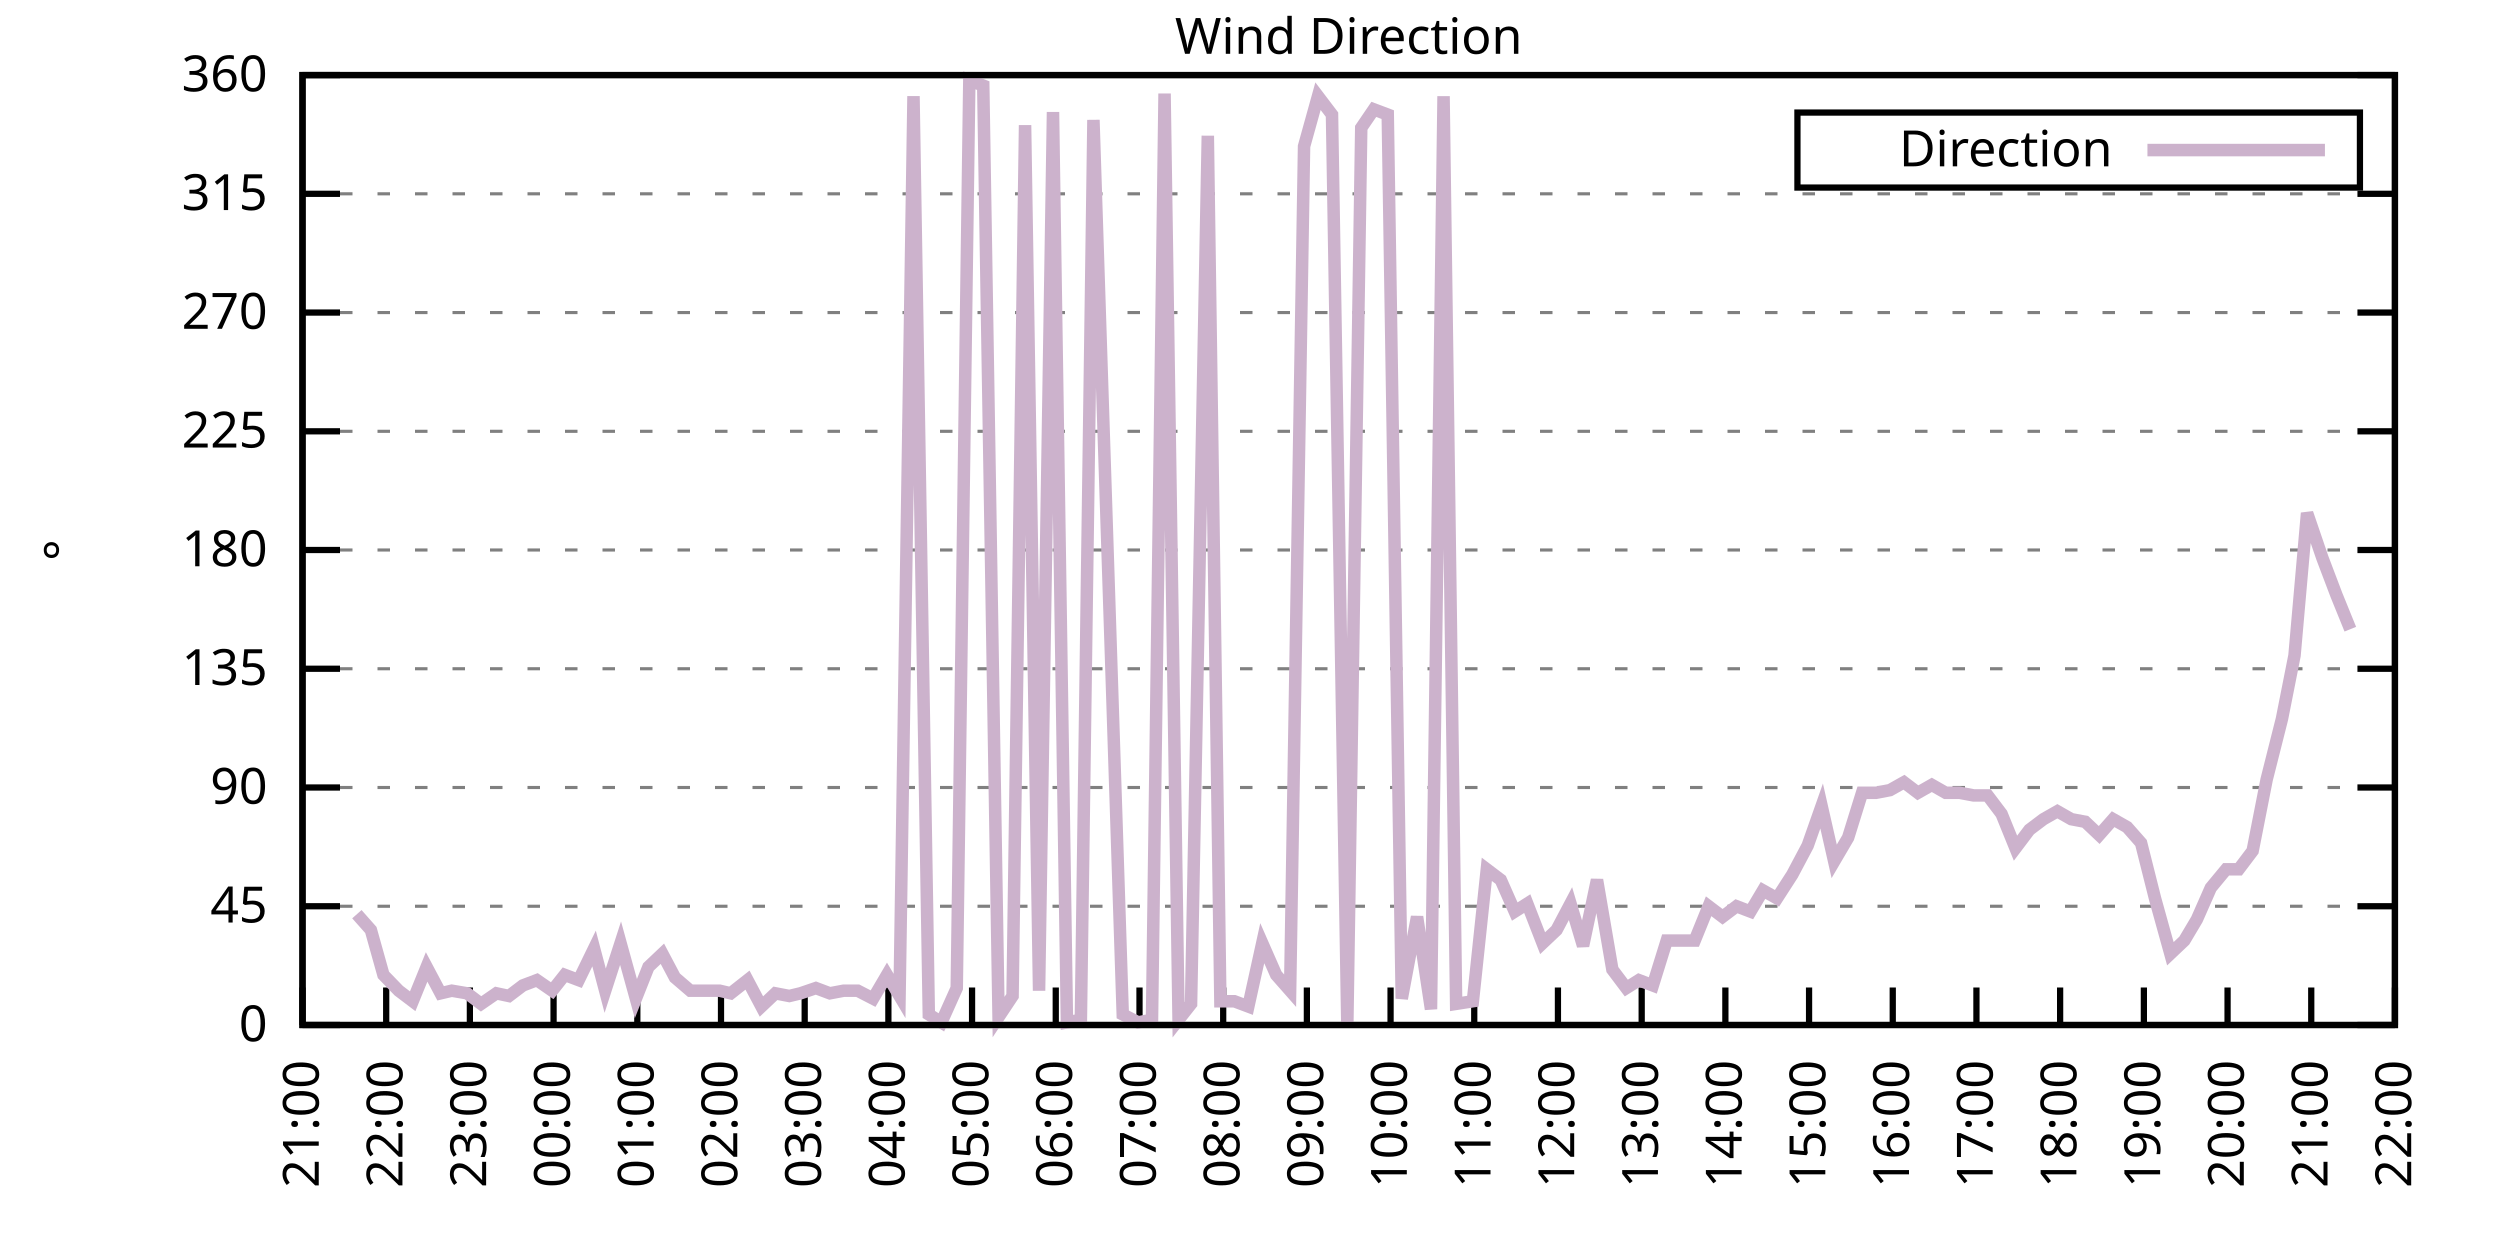
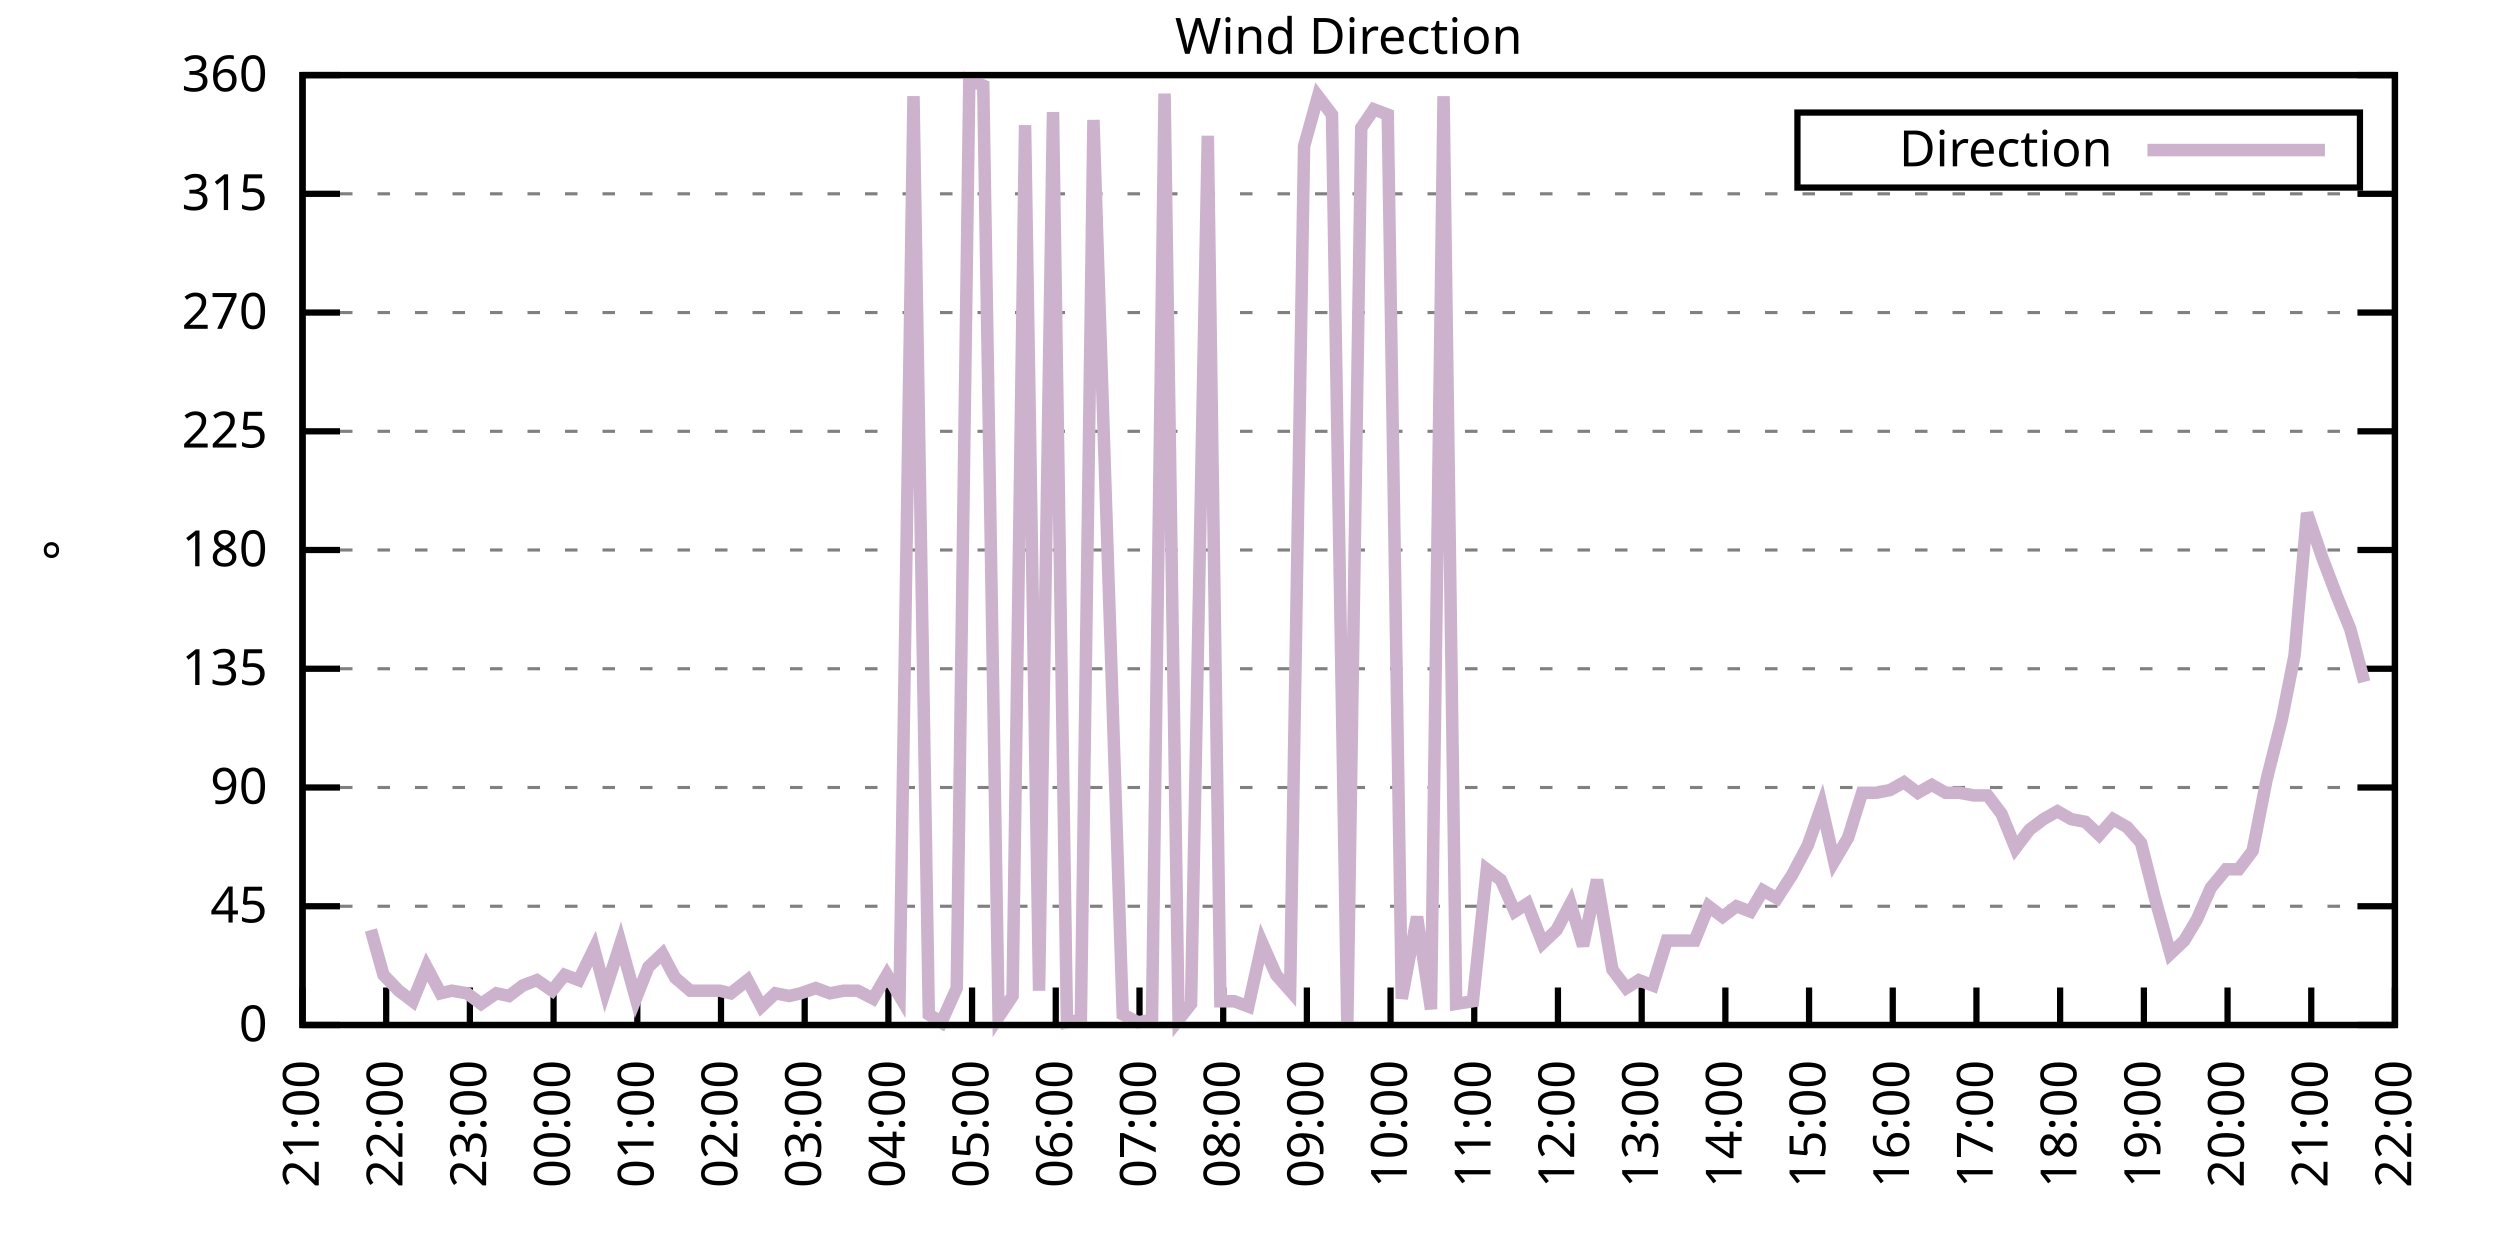
<svg xmlns="http://www.w3.org/2000/svg" xmlns:xlink="http://www.w3.org/1999/xlink" width="400" height="200" viewBox="0 0 400 200">
  <g id="gnuplot_canvas">
    <rect x="0" y="0" width="400" height="200" fill="none" />
    <defs>
      <circle id="gpDot" r="0.5" stroke-width="0.5" stroke="currentColor" />
      <path id="gpPt0" stroke-width="0.333" stroke="currentColor" d="M-1,0 h2 M0,-1 v2" />
      <path id="gpPt1" stroke-width="0.333" stroke="currentColor" d="M-1,-1 L1,1 M1,-1 L-1,1" />
      <path id="gpPt2" stroke-width="0.333" stroke="currentColor" d="M-1,0 L1,0 M0,-1 L0,1 M-1,-1 L1,1 M-1,1 L1,-1" />
      <rect id="gpPt3" stroke-width="0.333" stroke="currentColor" x="-1" y="-1" width="2" height="2" />
      <rect id="gpPt4" stroke-width="0.333" stroke="currentColor" fill="currentColor" x="-1" y="-1" width="2" height="2" />
      <circle id="gpPt5" stroke-width="0.333" stroke="currentColor" cx="0" cy="0" r="1" />
      <use xlink:href="#gpPt5" id="gpPt6" fill="currentColor" stroke="none" />
      <path id="gpPt7" stroke-width="0.333" stroke="currentColor" d="M0,-1.33 L-1.33,0.67 L1.33,0.67 z" />
      <use xlink:href="#gpPt7" id="gpPt8" fill="currentColor" stroke="none" />
      <use xlink:href="#gpPt7" id="gpPt9" stroke="currentColor" transform="rotate(180)" />
      <use xlink:href="#gpPt9" id="gpPt10" fill="currentColor" stroke="none" />
      <use xlink:href="#gpPt3" id="gpPt11" stroke="currentColor" transform="rotate(45)" />
      <use xlink:href="#gpPt11" id="gpPt12" fill="currentColor" stroke="none" />
      <path id="gpPt13" stroke-width="0.333" stroke="currentColor" d="M0,1.330 L1.265,0.411 L0.782,-1.067 L-0.782,-1.076 L-1.265,0.411 z" />
      <use xlink:href="#gpPt13" id="gpPt14" fill="currentColor" stroke="none" />
      <filter id="textbox" filterUnits="objectBoundingBox" x="0" y="0" height="1" width="1">
        <feFlood flood-color="white" flood-opacity="1" result="bgnd" />
        <feComposite in="SourceGraphic" in2="bgnd" operator="atop" />
      </filter>
      <filter id="greybox" filterUnits="objectBoundingBox" x="0" y="0" height="1" width="1">
        <feFlood flood-color="lightgrey" flood-opacity="1" result="grey" />
        <feComposite in="SourceGraphic" in2="grey" operator="atop" />
      </filter>
    </defs>
    <g fill="none" color="white" stroke="currentColor" stroke-width="1.00" stroke-linecap="butt" stroke-linejoin="miter">
</g>
    <g fill="none" color="black" stroke="currentColor" stroke-width="1.00" stroke-linecap="butt" stroke-linejoin="miter">
      <g stroke="none" shape-rendering="crispEdges">
        <polygon fill="rgb(255, 255, 255)" points="48.40,164.00 383.18,164.00 383.18,12.02 48.40,12.02 " />
      </g>
    </g>
    <g fill="none" color="black" stroke="currentColor" stroke-width="1.00" stroke-linecap="butt" stroke-linejoin="miter">
</g>
    <g fill="none" color="black" stroke="black" stroke-width="0.50" stroke-linecap="butt" stroke-linejoin="miter">
</g>
    <g fill="none" color="gray" stroke="currentColor" stroke-width="0.50" stroke-linecap="butt" stroke-linejoin="miter">
      <path stroke="gray" stroke-dasharray="2,4" class="gridline" d="M48.40,164.00 L383.19,164.00  " />
    </g>
    <g fill="none" color="gray" stroke="gray" stroke-width="1.00" stroke-linecap="butt" stroke-linejoin="miter">
</g>
    <g fill="none" color="black" stroke="currentColor" stroke-width="1.00" stroke-linecap="butt" stroke-linejoin="miter">
      <path stroke="black" d="M48.40,164.00 L54.40,164.00 M383.19,164.00 L377.19,164.00  " />
      <g transform="translate(42.80,166.60)" stroke="none" fill="black" font-family="Sans" font-size="8.00" text-anchor="end">
        <text>
          <tspan font-family="Sans"> 0</tspan>
        </text>
      </g>
    </g>
    <g fill="none" color="black" stroke="currentColor" stroke-width="1.00" stroke-linecap="butt" stroke-linejoin="miter">
</g>
    <g fill="none" color="black" stroke="black" stroke-width="0.50" stroke-linecap="butt" stroke-linejoin="miter">
</g>
    <g fill="none" color="gray" stroke="currentColor" stroke-width="0.50" stroke-linecap="butt" stroke-linejoin="miter">
      <path stroke="gray" stroke-dasharray="2,4" class="gridline" d="M48.40,145.00 L383.19,145.00  " />
    </g>
    <g fill="none" color="gray" stroke="gray" stroke-width="1.00" stroke-linecap="butt" stroke-linejoin="miter">
</g>
    <g fill="none" color="black" stroke="currentColor" stroke-width="1.00" stroke-linecap="butt" stroke-linejoin="miter">
      <path stroke="black" d="M48.40,145.00 L54.40,145.00 M383.19,145.00 L377.19,145.00  " />
      <g transform="translate(42.80,147.60)" stroke="none" fill="black" font-family="Sans" font-size="8.00" text-anchor="end">
        <text>
          <tspan font-family="Sans"> 45</tspan>
        </text>
      </g>
    </g>
    <g fill="none" color="black" stroke="currentColor" stroke-width="1.00" stroke-linecap="butt" stroke-linejoin="miter">
</g>
    <g fill="none" color="black" stroke="black" stroke-width="0.50" stroke-linecap="butt" stroke-linejoin="miter">
</g>
    <g fill="none" color="gray" stroke="currentColor" stroke-width="0.50" stroke-linecap="butt" stroke-linejoin="miter">
      <path stroke="gray" stroke-dasharray="2,4" class="gridline" d="M48.40,126.00 L383.19,126.00  " />
    </g>
    <g fill="none" color="gray" stroke="gray" stroke-width="1.00" stroke-linecap="butt" stroke-linejoin="miter">
</g>
    <g fill="none" color="black" stroke="currentColor" stroke-width="1.00" stroke-linecap="butt" stroke-linejoin="miter">
      <path stroke="black" d="M48.40,126.00 L54.40,126.00 M383.19,126.00 L377.19,126.00  " />
      <g transform="translate(42.80,128.60)" stroke="none" fill="black" font-family="Sans" font-size="8.00" text-anchor="end">
        <text>
          <tspan font-family="Sans"> 90</tspan>
        </text>
      </g>
    </g>
    <g fill="none" color="black" stroke="currentColor" stroke-width="1.00" stroke-linecap="butt" stroke-linejoin="miter">
</g>
    <g fill="none" color="black" stroke="black" stroke-width="0.50" stroke-linecap="butt" stroke-linejoin="miter">
</g>
    <g fill="none" color="gray" stroke="currentColor" stroke-width="0.50" stroke-linecap="butt" stroke-linejoin="miter">
      <path stroke="gray" stroke-dasharray="2,4" class="gridline" d="M48.40,107.00 L383.19,107.00  " />
    </g>
    <g fill="none" color="gray" stroke="gray" stroke-width="1.00" stroke-linecap="butt" stroke-linejoin="miter">
</g>
    <g fill="none" color="black" stroke="currentColor" stroke-width="1.00" stroke-linecap="butt" stroke-linejoin="miter">
      <path stroke="black" d="M48.40,107.00 L54.40,107.00 M383.19,107.00 L377.19,107.00  " />
      <g transform="translate(42.80,109.60)" stroke="none" fill="black" font-family="Sans" font-size="8.00" text-anchor="end">
        <text>
          <tspan font-family="Sans"> 135</tspan>
        </text>
      </g>
    </g>
    <g fill="none" color="black" stroke="currentColor" stroke-width="1.00" stroke-linecap="butt" stroke-linejoin="miter">
</g>
    <g fill="none" color="black" stroke="black" stroke-width="0.50" stroke-linecap="butt" stroke-linejoin="miter">
</g>
    <g fill="none" color="gray" stroke="currentColor" stroke-width="0.50" stroke-linecap="butt" stroke-linejoin="miter">
      <path stroke="gray" stroke-dasharray="2,4" class="gridline" d="M48.40,88.00 L383.19,88.00  " />
    </g>
    <g fill="none" color="gray" stroke="gray" stroke-width="1.00" stroke-linecap="butt" stroke-linejoin="miter">
</g>
    <g fill="none" color="black" stroke="currentColor" stroke-width="1.00" stroke-linecap="butt" stroke-linejoin="miter">
      <path stroke="black" d="M48.40,88.00 L54.40,88.00 M383.19,88.00 L377.19,88.00  " />
      <g transform="translate(42.80,90.60)" stroke="none" fill="black" font-family="Sans" font-size="8.00" text-anchor="end">
        <text>
          <tspan font-family="Sans"> 180</tspan>
        </text>
      </g>
    </g>
    <g fill="none" color="black" stroke="currentColor" stroke-width="1.00" stroke-linecap="butt" stroke-linejoin="miter">
</g>
    <g fill="none" color="black" stroke="black" stroke-width="0.50" stroke-linecap="butt" stroke-linejoin="miter">
</g>
    <g fill="none" color="gray" stroke="currentColor" stroke-width="0.50" stroke-linecap="butt" stroke-linejoin="miter">
      <path stroke="gray" stroke-dasharray="2,4" class="gridline" d="M48.40,69.01 L383.19,69.01  " />
    </g>
    <g fill="none" color="gray" stroke="gray" stroke-width="1.00" stroke-linecap="butt" stroke-linejoin="miter">
</g>
    <g fill="none" color="black" stroke="currentColor" stroke-width="1.00" stroke-linecap="butt" stroke-linejoin="miter">
      <path stroke="black" d="M48.40,69.01 L54.40,69.01 M383.19,69.01 L377.19,69.01  " />
      <g transform="translate(42.80,71.61)" stroke="none" fill="black" font-family="Sans" font-size="8.00" text-anchor="end">
        <text>
          <tspan font-family="Sans"> 225</tspan>
        </text>
      </g>
    </g>
    <g fill="none" color="black" stroke="currentColor" stroke-width="1.00" stroke-linecap="butt" stroke-linejoin="miter">
</g>
    <g fill="none" color="black" stroke="black" stroke-width="0.50" stroke-linecap="butt" stroke-linejoin="miter">
</g>
    <g fill="none" color="gray" stroke="currentColor" stroke-width="0.50" stroke-linecap="butt" stroke-linejoin="miter">
      <path stroke="gray" stroke-dasharray="2,4" class="gridline" d="M48.40,50.01 L383.19,50.01  " />
    </g>
    <g fill="none" color="gray" stroke="gray" stroke-width="1.00" stroke-linecap="butt" stroke-linejoin="miter">
</g>
    <g fill="none" color="black" stroke="currentColor" stroke-width="1.00" stroke-linecap="butt" stroke-linejoin="miter">
      <path stroke="black" d="M48.40,50.01 L54.40,50.01 M383.19,50.01 L377.19,50.01  " />
      <g transform="translate(42.80,52.61)" stroke="none" fill="black" font-family="Sans" font-size="8.00" text-anchor="end">
        <text>
          <tspan font-family="Sans"> 270</tspan>
        </text>
      </g>
    </g>
    <g fill="none" color="black" stroke="currentColor" stroke-width="1.00" stroke-linecap="butt" stroke-linejoin="miter">
</g>
    <g fill="none" color="black" stroke="black" stroke-width="0.50" stroke-linecap="butt" stroke-linejoin="miter">
</g>
    <g fill="none" color="gray" stroke="currentColor" stroke-width="0.50" stroke-linecap="butt" stroke-linejoin="miter">
      <path stroke="gray" stroke-dasharray="2,4" class="gridline" d="M48.40,31.01 L383.19,31.01  " />
    </g>
    <g fill="none" color="gray" stroke="gray" stroke-width="1.00" stroke-linecap="butt" stroke-linejoin="miter">
</g>
    <g fill="none" color="black" stroke="currentColor" stroke-width="1.00" stroke-linecap="butt" stroke-linejoin="miter">
      <path stroke="black" d="M48.40,31.01 L54.40,31.01 M383.19,31.01 L377.19,31.01  " />
      <g transform="translate(42.80,33.61)" stroke="none" fill="black" font-family="Sans" font-size="8.00" text-anchor="end">
        <text>
          <tspan font-family="Sans"> 315</tspan>
        </text>
      </g>
    </g>
    <g fill="none" color="black" stroke="currentColor" stroke-width="1.00" stroke-linecap="butt" stroke-linejoin="miter">
</g>
    <g fill="none" color="black" stroke="black" stroke-width="0.50" stroke-linecap="butt" stroke-linejoin="miter">
</g>
    <g fill="none" color="gray" stroke="currentColor" stroke-width="0.50" stroke-linecap="butt" stroke-linejoin="miter">
      <path stroke="gray" stroke-dasharray="2,4" class="gridline" d="M48.40,12.01 L383.19,12.01  " />
    </g>
    <g fill="none" color="gray" stroke="gray" stroke-width="1.00" stroke-linecap="butt" stroke-linejoin="miter">
</g>
    <g fill="none" color="black" stroke="currentColor" stroke-width="1.00" stroke-linecap="butt" stroke-linejoin="miter">
      <path stroke="black" d="M48.40,12.01 L54.40,12.01 M383.19,12.01 L377.19,12.01  " />
      <g transform="translate(42.80,14.61)" stroke="none" fill="black" font-family="Sans" font-size="8.00" text-anchor="end">
        <text>
          <tspan font-family="Sans"> 360</tspan>
        </text>
      </g>
    </g>
    <g fill="none" color="black" stroke="currentColor" stroke-width="1.00" stroke-linecap="butt" stroke-linejoin="miter">
      <path stroke="black" d="M48.40,164.00 L48.40,158.00  " />
      <g transform="translate(51.00,169.60) rotate(270.00)" stroke="none" fill="black" font-family="Sans" font-size="8.00" text-anchor="end">
        <text>
          <tspan font-family="Sans">21:00</tspan>
        </text>
      </g>
    </g>
    <g fill="none" color="black" stroke="currentColor" stroke-width="1.00" stroke-linecap="butt" stroke-linejoin="miter">
      <path stroke="black" d="M61.79,164.00 L61.79,158.00  " />
      <g transform="translate(64.39,169.60) rotate(270.00)" stroke="none" fill="black" font-family="Sans" font-size="8.00" text-anchor="end">
        <text>
          <tspan font-family="Sans">22:00</tspan>
        </text>
      </g>
    </g>
    <g fill="none" color="black" stroke="currentColor" stroke-width="1.00" stroke-linecap="butt" stroke-linejoin="miter">
      <path stroke="black" d="M75.18,164.00 L75.18,158.00  " />
      <g transform="translate(77.78,169.60) rotate(270.00)" stroke="none" fill="black" font-family="Sans" font-size="8.00" text-anchor="end">
        <text>
          <tspan font-family="Sans">23:00</tspan>
        </text>
      </g>
    </g>
    <g fill="none" color="black" stroke="currentColor" stroke-width="1.00" stroke-linecap="butt" stroke-linejoin="miter">
      <path stroke="black" d="M88.57,164.00 L88.57,158.00  " />
      <g transform="translate(91.17,169.60) rotate(270.00)" stroke="none" fill="black" font-family="Sans" font-size="8.00" text-anchor="end">
        <text>
          <tspan font-family="Sans">00:00</tspan>
        </text>
      </g>
    </g>
    <g fill="none" color="black" stroke="currentColor" stroke-width="1.00" stroke-linecap="butt" stroke-linejoin="miter">
      <path stroke="black" d="M101.97,164.00 L101.97,158.00  " />
      <g transform="translate(104.57,169.60) rotate(270.00)" stroke="none" fill="black" font-family="Sans" font-size="8.00" text-anchor="end">
        <text>
          <tspan font-family="Sans">01:00</tspan>
        </text>
      </g>
    </g>
    <g fill="none" color="black" stroke="currentColor" stroke-width="1.00" stroke-linecap="butt" stroke-linejoin="miter">
      <path stroke="black" d="M115.36,164.00 L115.36,158.00  " />
      <g transform="translate(117.96,169.60) rotate(270.00)" stroke="none" fill="black" font-family="Sans" font-size="8.00" text-anchor="end">
        <text>
          <tspan font-family="Sans">02:00</tspan>
        </text>
      </g>
    </g>
    <g fill="none" color="black" stroke="currentColor" stroke-width="1.00" stroke-linecap="butt" stroke-linejoin="miter">
      <path stroke="black" d="M128.75,164.00 L128.75,158.00  " />
      <g transform="translate(131.35,169.60) rotate(270.00)" stroke="none" fill="black" font-family="Sans" font-size="8.00" text-anchor="end">
        <text>
          <tspan font-family="Sans">03:00</tspan>
        </text>
      </g>
    </g>
    <g fill="none" color="black" stroke="currentColor" stroke-width="1.00" stroke-linecap="butt" stroke-linejoin="miter">
      <path stroke="black" d="M142.14,164.00 L142.14,158.00  " />
      <g transform="translate(144.74,169.60) rotate(270.00)" stroke="none" fill="black" font-family="Sans" font-size="8.00" text-anchor="end">
        <text>
          <tspan font-family="Sans">04:00</tspan>
        </text>
      </g>
    </g>
    <g fill="none" color="black" stroke="currentColor" stroke-width="1.00" stroke-linecap="butt" stroke-linejoin="miter">
      <path stroke="black" d="M155.53,164.00 L155.53,158.00  " />
      <g transform="translate(158.13,169.60) rotate(270.00)" stroke="none" fill="black" font-family="Sans" font-size="8.00" text-anchor="end">
        <text>
          <tspan font-family="Sans">05:00</tspan>
        </text>
      </g>
    </g>
    <g fill="none" color="black" stroke="currentColor" stroke-width="1.00" stroke-linecap="butt" stroke-linejoin="miter">
      <path stroke="black" d="M168.92,164.00 L168.92,158.00  " />
      <g transform="translate(171.52,169.60) rotate(270.00)" stroke="none" fill="black" font-family="Sans" font-size="8.00" text-anchor="end">
        <text>
          <tspan font-family="Sans">06:00</tspan>
        </text>
      </g>
    </g>
    <g fill="none" color="black" stroke="currentColor" stroke-width="1.00" stroke-linecap="butt" stroke-linejoin="miter">
      <path stroke="black" d="M182.32,164.00 L182.32,158.00  " />
      <g transform="translate(184.92,169.60) rotate(270.00)" stroke="none" fill="black" font-family="Sans" font-size="8.00" text-anchor="end">
        <text>
          <tspan font-family="Sans">07:00</tspan>
        </text>
      </g>
    </g>
    <g fill="none" color="black" stroke="currentColor" stroke-width="1.00" stroke-linecap="butt" stroke-linejoin="miter">
      <path stroke="black" d="M195.71,164.00 L195.71,158.00  " />
      <g transform="translate(198.31,169.60) rotate(270.00)" stroke="none" fill="black" font-family="Sans" font-size="8.00" text-anchor="end">
        <text>
          <tspan font-family="Sans">08:00</tspan>
        </text>
      </g>
    </g>
    <g fill="none" color="black" stroke="currentColor" stroke-width="1.00" stroke-linecap="butt" stroke-linejoin="miter">
      <path stroke="black" d="M209.10,164.00 L209.10,158.00  " />
      <g transform="translate(211.70,169.60) rotate(270.00)" stroke="none" fill="black" font-family="Sans" font-size="8.00" text-anchor="end">
        <text>
          <tspan font-family="Sans">09:00</tspan>
        </text>
      </g>
    </g>
    <g fill="none" color="black" stroke="currentColor" stroke-width="1.00" stroke-linecap="butt" stroke-linejoin="miter">
      <path stroke="black" d="M222.49,164.00 L222.49,158.00  " />
      <g transform="translate(225.09,169.60) rotate(270.00)" stroke="none" fill="black" font-family="Sans" font-size="8.00" text-anchor="end">
        <text>
          <tspan font-family="Sans">10:00</tspan>
        </text>
      </g>
    </g>
    <g fill="none" color="black" stroke="currentColor" stroke-width="1.00" stroke-linecap="butt" stroke-linejoin="miter">
      <path stroke="black" d="M235.88,164.00 L235.88,158.00  " />
      <g transform="translate(238.48,169.60) rotate(270.00)" stroke="none" fill="black" font-family="Sans" font-size="8.00" text-anchor="end">
        <text>
          <tspan font-family="Sans">11:00</tspan>
        </text>
      </g>
    </g>
    <g fill="none" color="black" stroke="currentColor" stroke-width="1.00" stroke-linecap="butt" stroke-linejoin="miter">
      <path stroke="black" d="M249.27,164.00 L249.27,158.00  " />
      <g transform="translate(251.87,169.60) rotate(270.00)" stroke="none" fill="black" font-family="Sans" font-size="8.00" text-anchor="end">
        <text>
          <tspan font-family="Sans">12:00</tspan>
        </text>
      </g>
    </g>
    <g fill="none" color="black" stroke="currentColor" stroke-width="1.00" stroke-linecap="butt" stroke-linejoin="miter">
      <path stroke="black" d="M262.67,164.00 L262.67,158.00  " />
      <g transform="translate(265.27,169.60) rotate(270.00)" stroke="none" fill="black" font-family="Sans" font-size="8.00" text-anchor="end">
        <text>
          <tspan font-family="Sans">13:00</tspan>
        </text>
      </g>
    </g>
    <g fill="none" color="black" stroke="currentColor" stroke-width="1.00" stroke-linecap="butt" stroke-linejoin="miter">
      <path stroke="black" d="M276.06,164.00 L276.06,158.00  " />
      <g transform="translate(278.66,169.60) rotate(270.00)" stroke="none" fill="black" font-family="Sans" font-size="8.00" text-anchor="end">
        <text>
          <tspan font-family="Sans">14:00</tspan>
        </text>
      </g>
    </g>
    <g fill="none" color="black" stroke="currentColor" stroke-width="1.00" stroke-linecap="butt" stroke-linejoin="miter">
      <path stroke="black" d="M289.45,164.00 L289.45,158.00  " />
      <g transform="translate(292.05,169.60) rotate(270.00)" stroke="none" fill="black" font-family="Sans" font-size="8.00" text-anchor="end">
        <text>
          <tspan font-family="Sans">15:00</tspan>
        </text>
      </g>
    </g>
    <g fill="none" color="black" stroke="currentColor" stroke-width="1.00" stroke-linecap="butt" stroke-linejoin="miter">
      <path stroke="black" d="M302.84,164.00 L302.84,158.00  " />
      <g transform="translate(305.44,169.60) rotate(270.00)" stroke="none" fill="black" font-family="Sans" font-size="8.00" text-anchor="end">
        <text>
          <tspan font-family="Sans">16:00</tspan>
        </text>
      </g>
    </g>
    <g fill="none" color="black" stroke="currentColor" stroke-width="1.00" stroke-linecap="butt" stroke-linejoin="miter">
      <path stroke="black" d="M316.23,164.00 L316.23,158.00  " />
      <g transform="translate(318.83,169.60) rotate(270.00)" stroke="none" fill="black" font-family="Sans" font-size="8.00" text-anchor="end">
        <text>
          <tspan font-family="Sans">17:00</tspan>
        </text>
      </g>
    </g>
    <g fill="none" color="black" stroke="currentColor" stroke-width="1.00" stroke-linecap="butt" stroke-linejoin="miter">
      <path stroke="black" d="M329.62,164.00 L329.62,158.00  " />
      <g transform="translate(332.22,169.60) rotate(270.00)" stroke="none" fill="black" font-family="Sans" font-size="8.00" text-anchor="end">
        <text>
          <tspan font-family="Sans">18:00</tspan>
        </text>
      </g>
    </g>
    <g fill="none" color="black" stroke="currentColor" stroke-width="1.00" stroke-linecap="butt" stroke-linejoin="miter">
      <path stroke="black" d="M343.02,164.00 L343.02,158.00  " />
      <g transform="translate(345.62,169.60) rotate(270.00)" stroke="none" fill="black" font-family="Sans" font-size="8.00" text-anchor="end">
        <text>
          <tspan font-family="Sans">19:00</tspan>
        </text>
      </g>
    </g>
    <g fill="none" color="black" stroke="currentColor" stroke-width="1.00" stroke-linecap="butt" stroke-linejoin="miter">
      <path stroke="black" d="M356.41,164.00 L356.41,158.00  " />
      <g transform="translate(359.01,169.60) rotate(270.00)" stroke="none" fill="black" font-family="Sans" font-size="8.00" text-anchor="end">
        <text>
          <tspan font-family="Sans">20:00</tspan>
        </text>
      </g>
    </g>
    <g fill="none" color="black" stroke="currentColor" stroke-width="1.00" stroke-linecap="butt" stroke-linejoin="miter">
      <path stroke="black" d="M369.80,164.00 L369.80,158.00  " />
      <g transform="translate(372.40,169.60) rotate(270.00)" stroke="none" fill="black" font-family="Sans" font-size="8.00" text-anchor="end">
        <text>
          <tspan font-family="Sans">21:00</tspan>
        </text>
      </g>
    </g>
    <g fill="none" color="black" stroke="currentColor" stroke-width="1.00" stroke-linecap="butt" stroke-linejoin="miter">
      <path stroke="black" d="M383.19,164.00 L383.19,158.00  " />
      <g transform="translate(385.79,169.60) rotate(270.00)" stroke="none" fill="black" font-family="Sans" font-size="8.00" text-anchor="end">
        <text>
          <tspan font-family="Sans">22:00</tspan>
        </text>
      </g>
    </g>
    <g fill="none" color="black" stroke="currentColor" stroke-width="1.00" stroke-linecap="butt" stroke-linejoin="miter">
</g>
    <g fill="none" color="black" stroke="currentColor" stroke-width="1.00" stroke-linecap="butt" stroke-linejoin="miter">
      <path stroke="black" d="M48.40,12.01 L48.40,164.00 L383.19,164.00 L383.19,12.01 L48.40,12.01 Z  " />
    </g>
    <g fill="none" color="black" stroke="currentColor" stroke-width="1.00" stroke-linecap="butt" stroke-linejoin="miter">
</g>
    <g fill="none" color="black" stroke="currentColor" stroke-width="1.00" stroke-linecap="butt" stroke-linejoin="miter">
      <path stroke="black" d="M287.59,30.01 L287.59,18.01 L377.59,18.01 L377.59,30.01 L287.59,30.01 Z  " />
    </g>
    <g id="Wind_direction_plot_1">
      <g fill="none" color="white" stroke="black" stroke-width="2.00" stroke-linecap="butt" stroke-linejoin="miter">
</g>
      <g fill="none" color="black" stroke="currentColor" stroke-width="2.00" stroke-linecap="butt" stroke-linejoin="miter">
        <g transform="translate(337.99,26.61)" stroke="none" fill="black" font-family="Sans" font-size="8.00" text-anchor="end">
          <text>
            <tspan font-family="Sans">Direction</tspan>
          </text>
        </g>
      </g>
      <g fill="none" color="black" stroke="currentColor" stroke-width="2.00" stroke-linecap="butt" stroke-linejoin="miter">
-         <path stroke="rgb(204, 178, 204)" d="M343.59,24.01 L371.99,24.01 M57.10,146.27 L59.34,148.80 L61.35,155.98 L63.80,158.51 L66.03,160.20 L68.26,154.71   L70.50,158.93 L72.28,158.51 L74.74,158.93 L76.97,160.62 L79.42,158.93 L81.43,159.36 L83.66,157.67 L85.90,156.82   L88.35,158.51 L90.36,155.98 L92.59,156.82 L95.05,151.76 L96.83,158.51 L99.29,150.91 L101.74,159.78 L103.75,154.71   L105.98,152.60 L107.99,156.40 L110.45,158.51 L112.90,158.51 L115.13,158.51 L116.92,158.93 L119.60,156.82 L121.83,161.04   L124.06,158.93 L126.29,159.36 L128.08,158.93 L130.54,158.09 L132.77,158.93 L135.00,158.51 L137.23,158.51 L139.69,159.78   L141.92,155.98 L143.93,159.36 L146.16,15.39 L148.61,162.31 L150.62,163.58 L153.08,158.09 L155.09,12.85 L157.32,13.70   L159.77,162.73 L162.01,159.36 L164.01,20.03 L166.25,158.51 L168.48,17.92 L170.71,163.58 L172.94,163.16 L174.95,19.19   L179.64,162.31 L182.09,163.58 L184.32,163.16 L186.33,14.97 L188.57,163.16 L190.57,160.62 L193.25,21.72 L195.26,160.20   L197.49,160.20 L199.73,161.04 L201.96,150.91 L204.19,155.98 L206.42,158.51 L208.65,23.41 L210.88,15.39 L213.12,18.34   L215.57,164.00 L217.80,20.45 L219.81,17.50 L222.04,18.34 L224.28,159.78 L226.73,146.69 L228.96,161.47 L230.97,15.39   L232.98,160.62 L235.66,160.20 L237.89,139.09 L240.12,140.78 L242.36,145.85 L244.36,144.58 L246.82,150.91 L249.05,148.80   L251.28,144.58 L253.29,151.33 L255.52,140.78 L257.98,155.13 L260.21,158.09 L262.22,156.82 L264.45,157.67 L266.68,150.49   L269.14,150.49 L271.15,150.49 L273.38,145.00 L275.61,146.69 L277.84,145.00 L280.07,145.85 L282.08,142.47 L284.32,143.73   L286.77,139.93 L289.23,135.29 L291.46,128.96 L293.47,137.82 L295.70,134.02 L297.93,126.85 L300.16,126.85 L302.39,126.42   L304.63,125.16 L306.86,126.85 L309.09,125.58 L311.32,126.85 L313.55,126.85 L315.79,127.27 L318.02,127.27 L320.25,130.22   L322.48,135.71 L324.71,132.76 L326.95,131.07 L329.18,129.80 L331.41,131.07 L333.64,131.49 L335.87,133.60 L338.10,131.07   L340.34,132.34 L342.57,134.87 L344.80,143.73 L347.26,152.60 L349.49,150.49 L351.50,147.11 L353.73,142.05 L356.18,139.09   L358.19,139.09 L360.42,136.14 L362.66,124.74 L365.11,115.03 L367.12,104.89 L369.13,82.09 L371.58,89.27 L373.82,95.18   L376.05,100.67  " />
+         <path stroke="rgb(204, 178, 204)" d="M343.59,24.01 L371.99,24.01 M59.34,148.80 L61.35,155.98 L63.80,158.51 L66.03,160.20 L68.26,154.71 L70.50,158.93   L72.28,158.51 L74.74,158.93 L76.97,160.62 L79.42,158.93 L81.43,159.36 L83.66,157.67 L85.90,156.82 L88.35,158.51   L90.36,155.98 L92.59,156.82 L95.05,151.76 L96.83,158.51 L99.29,150.91 L101.74,159.78 L103.75,154.71 L105.98,152.60   L107.99,156.40 L110.45,158.51 L112.90,158.51 L115.13,158.51 L116.92,158.93 L119.60,156.82 L121.83,161.04 L124.06,158.93   L126.29,159.36 L128.08,158.93 L130.54,158.09 L132.77,158.93 L135.00,158.51 L137.23,158.51 L139.69,159.78 L141.92,155.98   L143.93,159.36 L146.16,15.39 L148.61,162.31 L150.62,163.58 L153.08,158.09 L155.09,12.85 L157.32,13.70 L159.77,162.73   L162.01,159.36 L164.01,20.03 L166.25,158.51 L168.48,17.92 L170.71,163.58 L172.94,163.16 L174.95,19.19 L179.64,162.31   L182.09,163.58 L184.32,163.16 L186.33,14.97 L188.57,163.16 L190.57,160.62 L193.25,21.72 L195.26,160.20 L197.49,160.20   L199.73,161.04 L201.96,150.91 L204.19,155.98 L206.42,158.51 L208.65,23.41 L210.88,15.39 L213.12,18.34 L215.57,164.00   L217.80,20.45 L219.81,17.50 L222.04,18.34 L224.28,159.78 L226.73,146.69 L228.96,161.47 L230.97,15.39 L232.98,160.62   L235.66,160.20 L237.89,139.09 L240.12,140.78 L242.36,145.85 L244.36,144.58 L246.82,150.91 L249.05,148.80 L251.28,144.58   L253.29,151.33 L255.52,140.78 L257.98,155.13 L260.21,158.09 L262.22,156.82 L264.45,157.67 L266.68,150.49 L269.14,150.49   L271.15,150.49 L273.38,145.00 L275.61,146.69 L277.84,145.00 L280.07,145.85 L282.08,142.47 L284.32,143.73 L286.77,139.93   L289.23,135.29 L291.46,128.96 L293.47,137.82 L295.70,134.02 L297.93,126.85 L300.16,126.85 L302.39,126.42 L304.63,125.16   L306.86,126.85 L309.09,125.58 L311.32,126.85 L313.55,126.85 L315.79,127.27 L318.02,127.27 L320.25,130.22 L322.48,135.71   L324.71,132.76 L326.95,131.07 L329.18,129.80 L331.41,131.07 L333.64,131.49 L335.87,133.60 L338.10,131.07 L340.34,132.34   L342.57,134.87 L344.80,143.73 L347.26,152.60 L349.49,150.49 L351.50,147.11 L353.73,142.05 L356.18,139.09 L358.19,139.09   L360.42,136.14 L362.66,124.74 L365.11,115.03 L367.12,104.89 L369.13,82.09 L371.58,89.27 L373.82,95.18 L376.05,100.67   L378.28,109.11  " />
      </g>
    </g>
    <g fill="none" color="black" stroke="currentColor" stroke-width="2.00" stroke-linecap="butt" stroke-linejoin="miter">
</g>
    <g fill="none" color="black" stroke="black" stroke-width="1.00" stroke-linecap="butt" stroke-linejoin="miter">
</g>
    <g fill="none" color="black" stroke="currentColor" stroke-width="1.00" stroke-linecap="butt" stroke-linejoin="miter">
      <path stroke="black" d="M48.40,12.01 L48.40,164.00 L383.19,164.00 L383.19,12.01 L48.40,12.01 Z  " />
      <g transform="translate(12.80,88.01) rotate(270.00)" stroke="none" fill="black" font-family="Sans" font-size="8.00" text-anchor="middle">
        <text>
          <tspan font-family="Sans">°</tspan>
        </text>
      </g>
    </g>
    <g fill="none" color="black" stroke="currentColor" stroke-width="1.00" stroke-linecap="butt" stroke-linejoin="miter">
</g>
    <g fill="none" color="black" stroke="currentColor" stroke-width="1.00" stroke-linecap="butt" stroke-linejoin="miter">
      <g transform="translate(215.79,8.61)" stroke="none" fill="black" font-family="Sans" font-size="8.00" text-anchor="middle">
        <text>
          <tspan font-family="Sans">Wind Direction</tspan>
        </text>
      </g>
    </g>
    <g fill="none" color="black" stroke="currentColor" stroke-width="1.00" stroke-linecap="butt" stroke-linejoin="miter">
</g>
  </g>
</svg>
